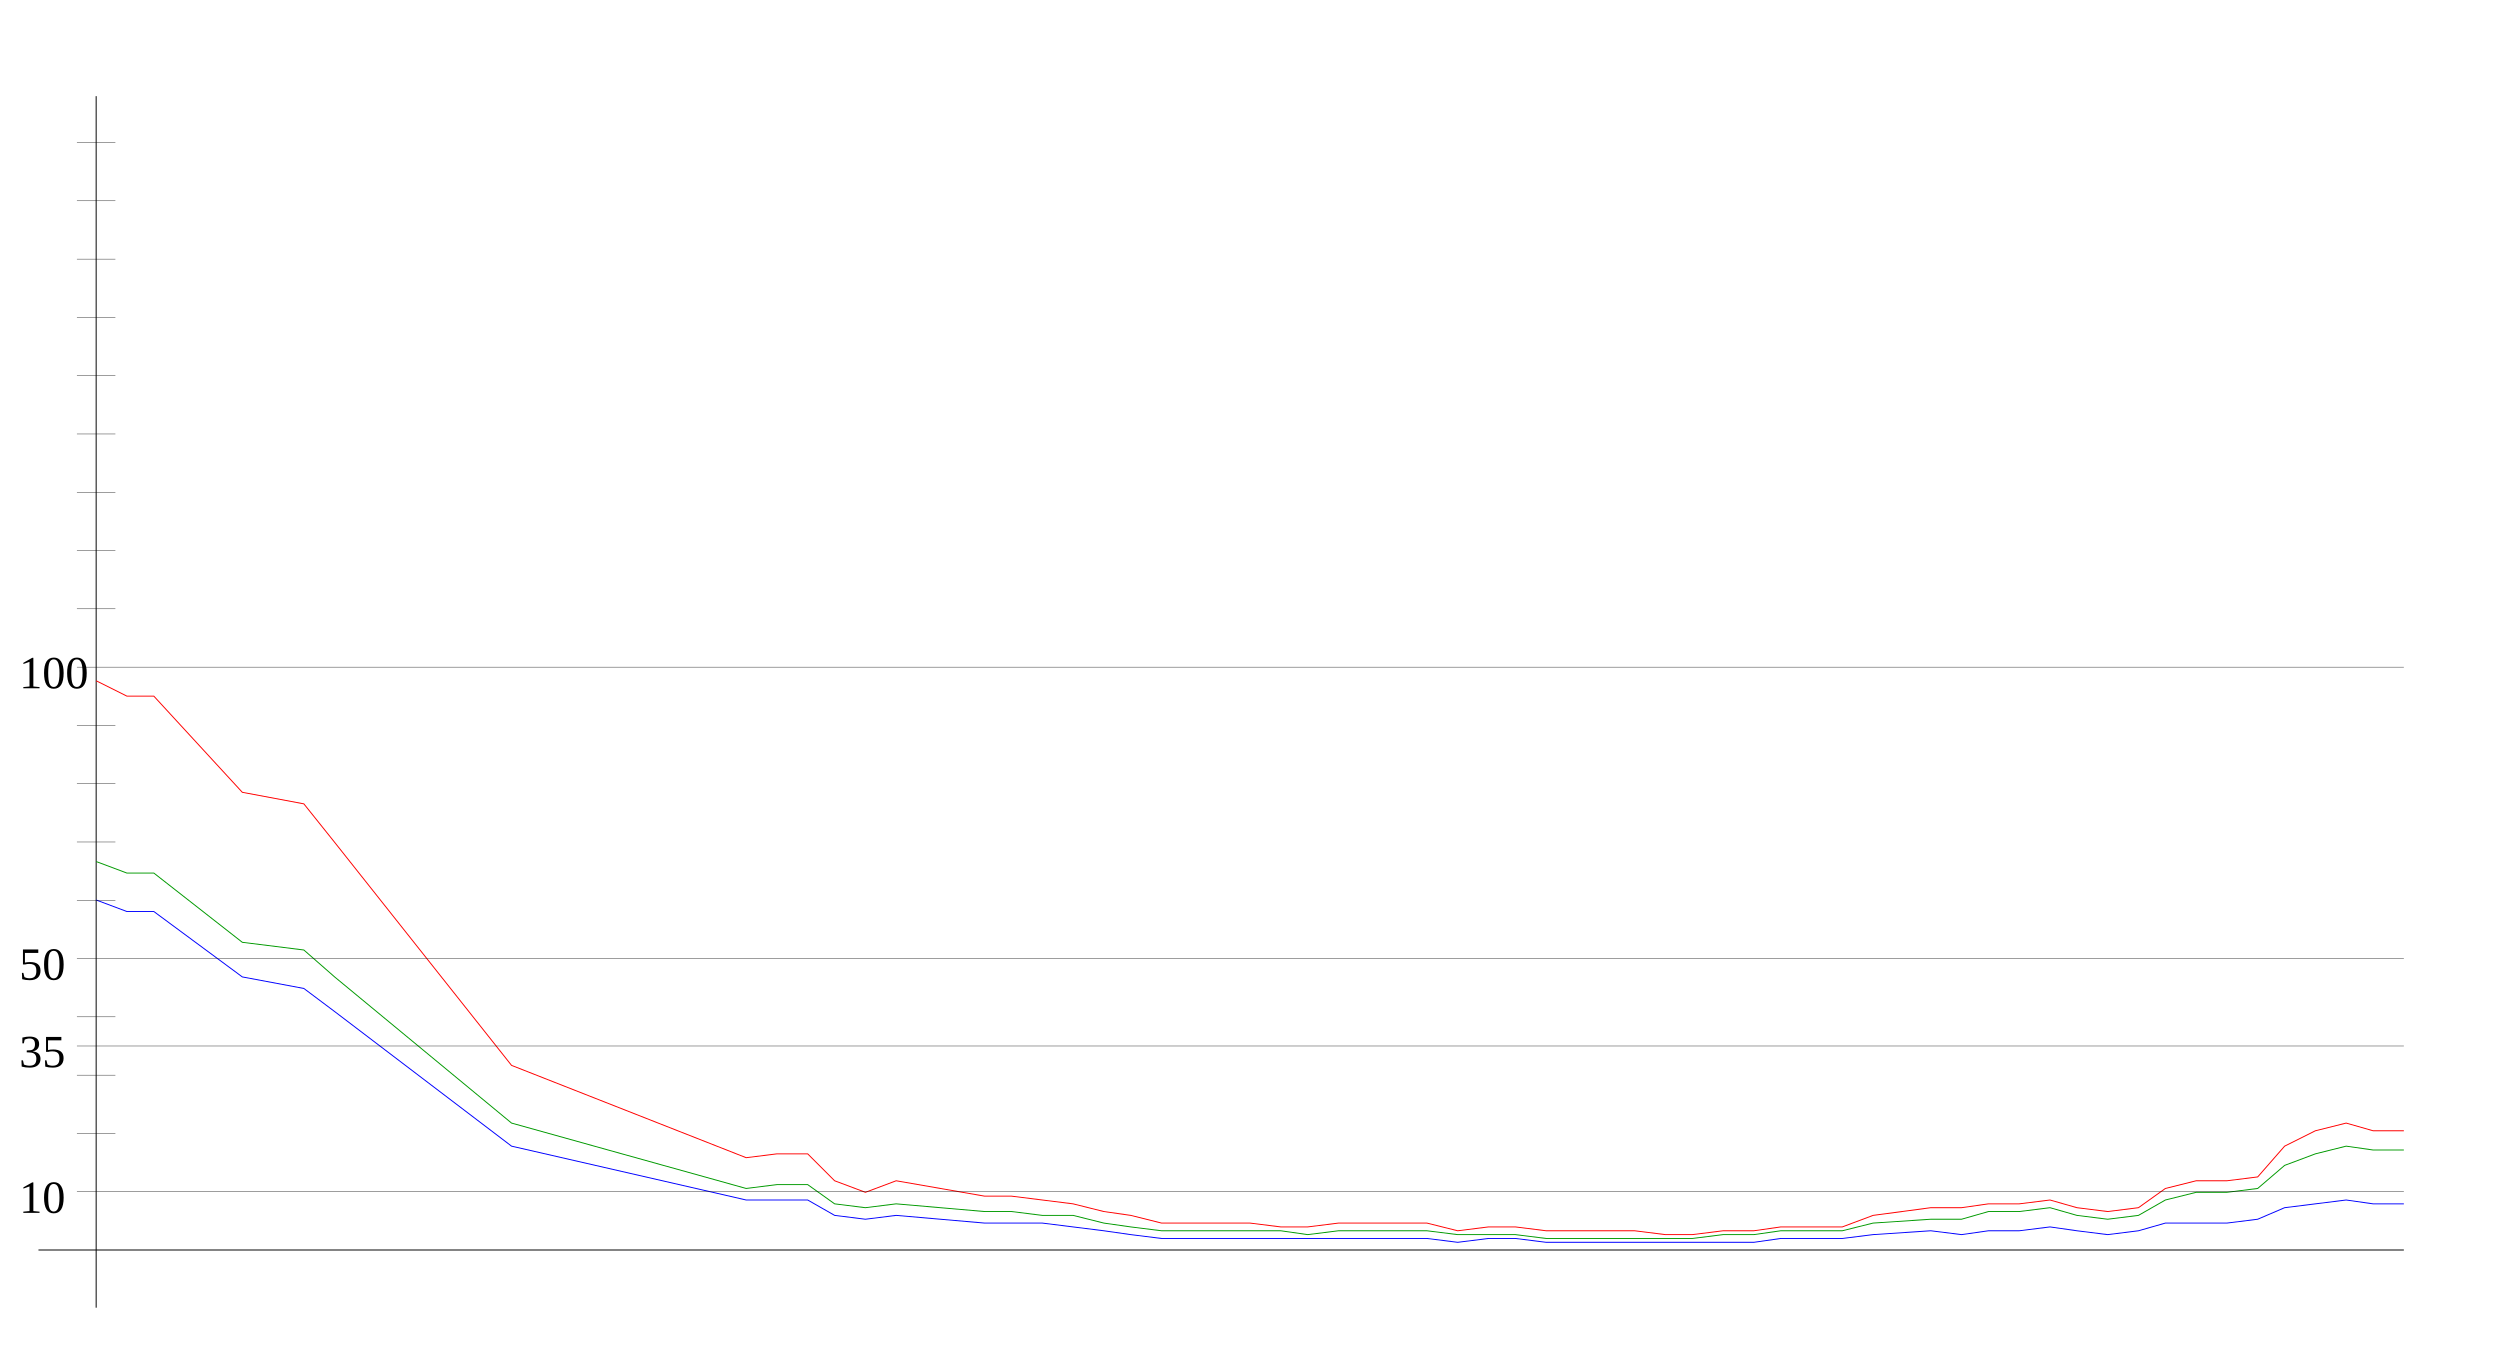
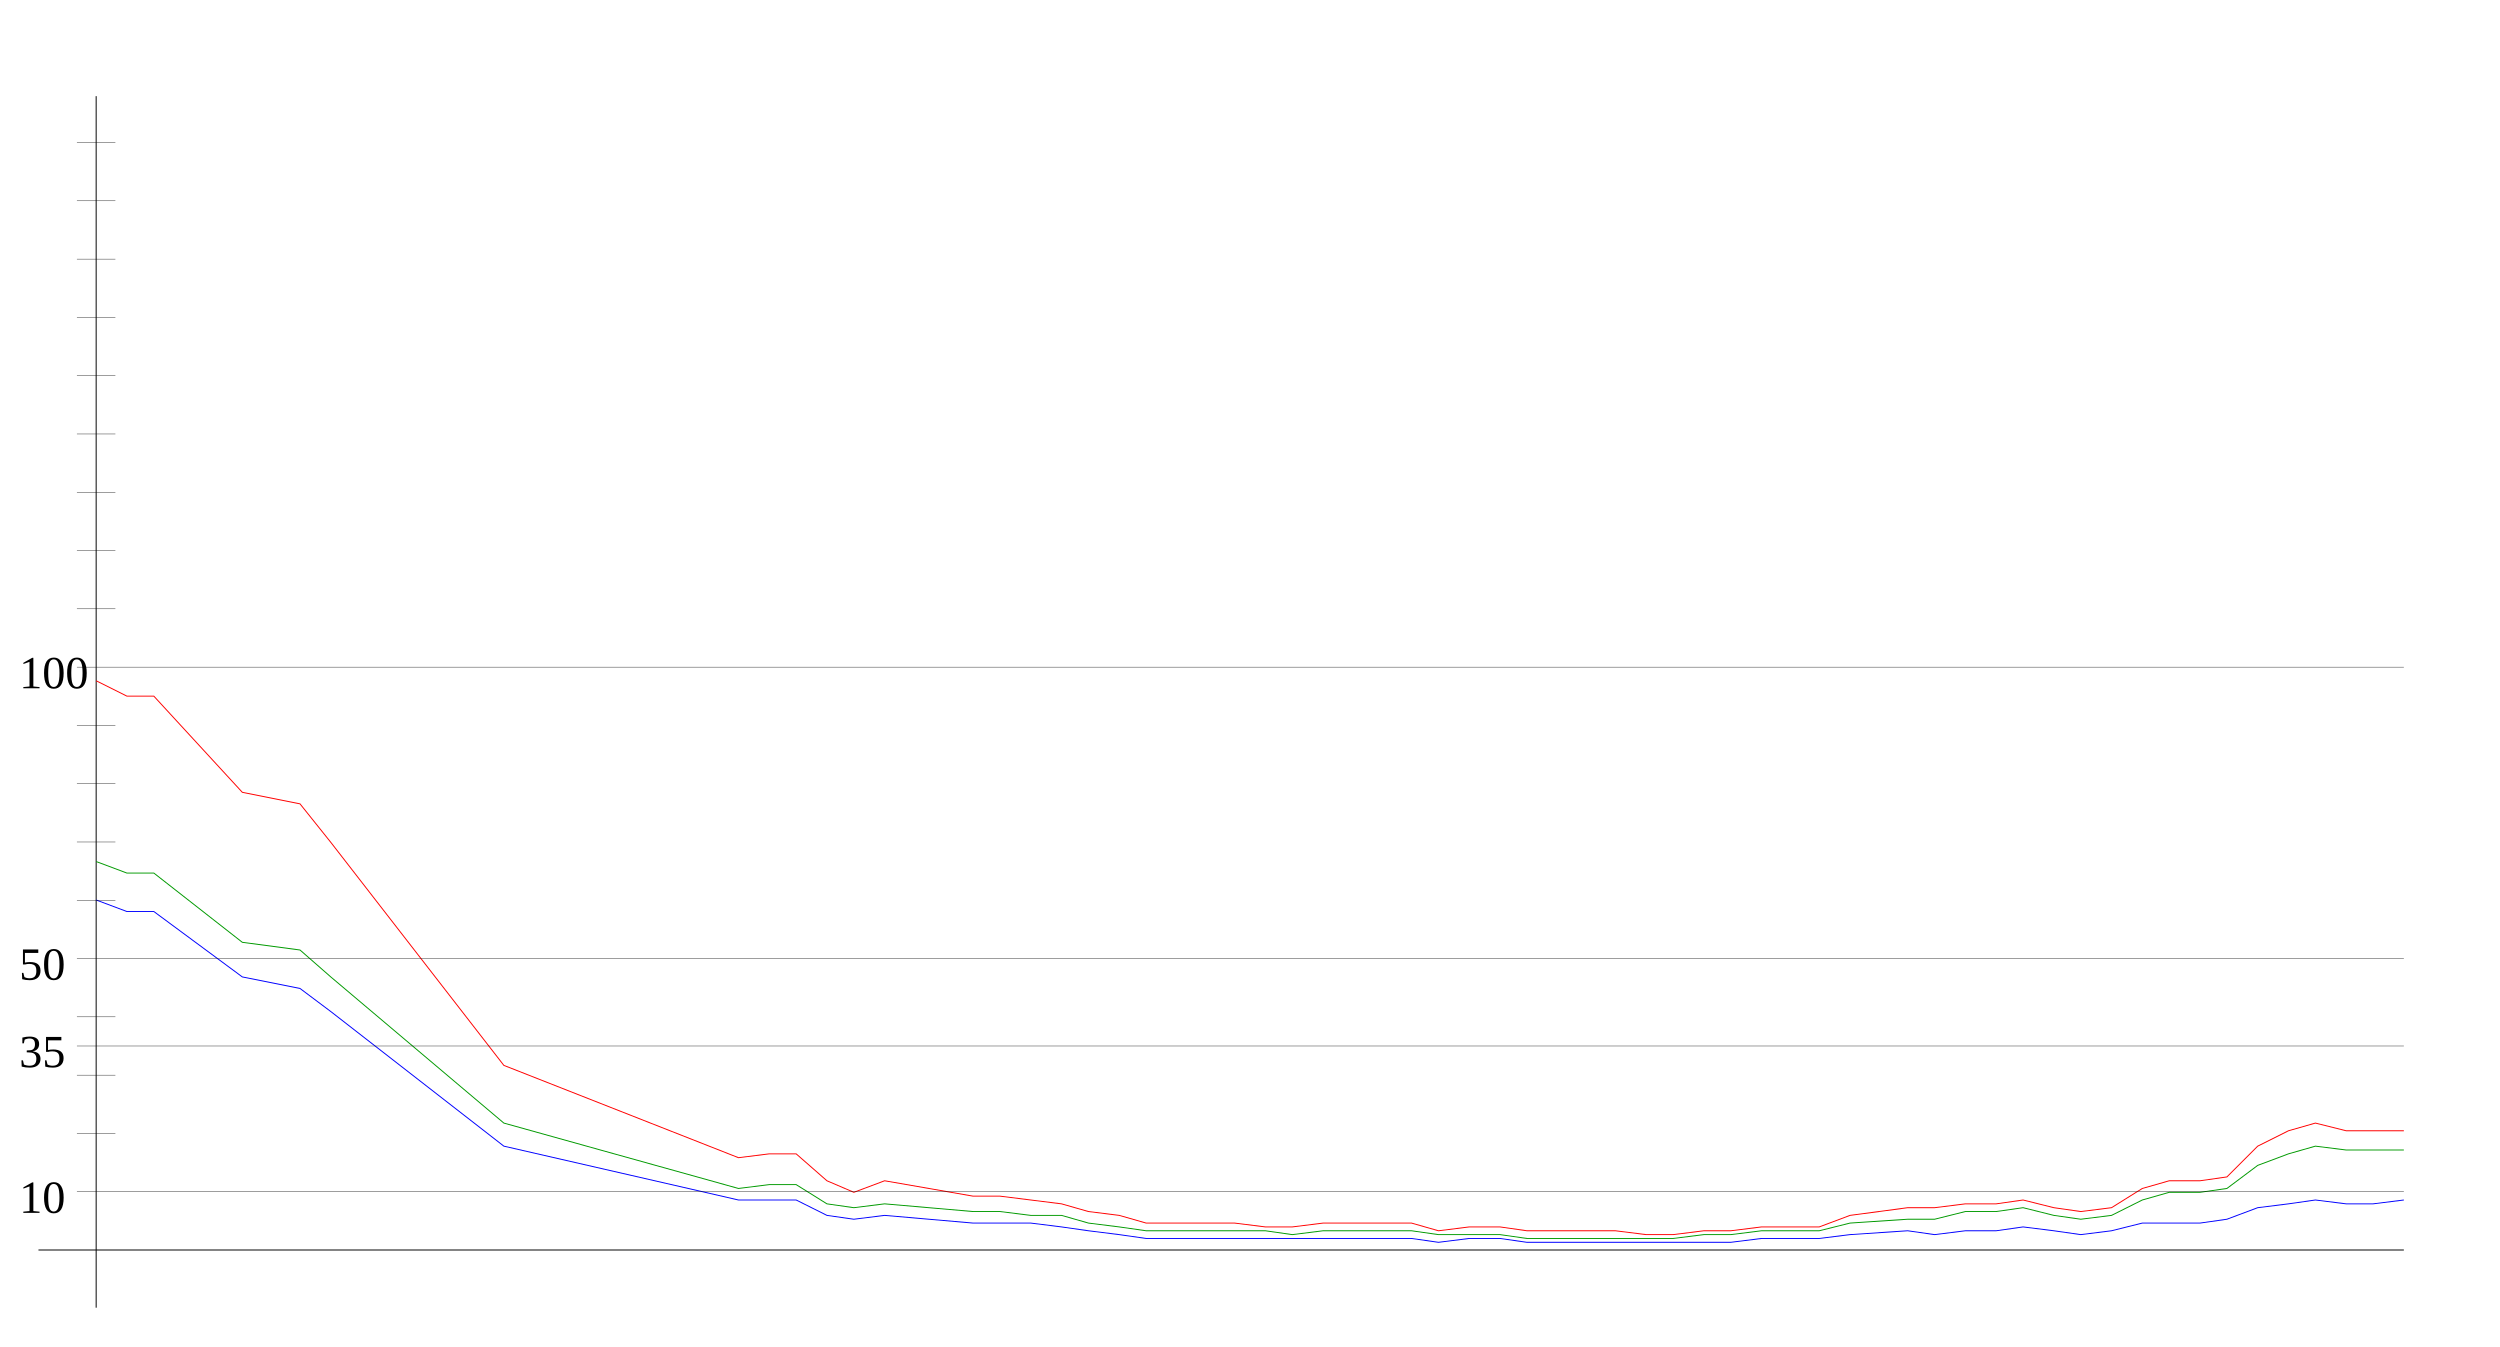
<svg xmlns="http://www.w3.org/2000/svg" width="650" height="350" version="1.1" id="sparkleline_DE-MV">
  <g id="layer1">
    <path style="fill:none;stroke:#000000;stroke-width:0.25px;" d="M 25,340 25,25" id="vertical_axis" />
    <path style="fill:none;stroke:#000000;stroke-width:0.25px;" d="M 10,325 625,325" id="horizontal_axis" />
-     <path style="fill:none;stroke:#0000ff;stroke-width:0.25px;" d="M 25,234  33,237 40,237 63,254 79,257 87,263 133,298 194,312 202,312  210,312 217,316 225,317 233,316 256,318 263,318 271,318 279,319  287,320 294,321 302,322 310,322 317,322 325,322 333,322 340,322  348,322 356,322 363,322 371,322 379,323 387,322 394,322 402,323  410,323 417,323 425,323 433,323 440,323 448,323 456,323 463,322  471,322 479,322 487,321 502,320 510,321 517,320 525,320 533,319  540,320 548,321 556,320 563,318 571,318 579,318 587,317 594,314  602,313 610,312 617,313 625,313" id="cases7_100k" />
-     <path style="fill:none;stroke:#009900;stroke-width:0.25px;" d="M 25,224  33,227 40,227 63,245 79,247 87,254 133,292 194,309 202,308  210,308 217,313 225,314 233,313 256,315 263,315 271,316 279,316  287,318 294,319 302,320 310,320 317,320 325,320 333,320 340,321  348,320 356,320 363,320 371,320 379,321 387,321 394,321 402,322  410,322 417,322 425,322 433,322 440,322 448,321 456,321 463,320  471,320 479,320 487,318 502,317 510,317 517,315 525,315 533,314  540,316 548,317 556,316 563,312 571,310 579,310 587,309 594,303  602,300 610,298 617,299 625,299" id="cases7_100k_nofullvac" />
-     <path style="fill:none;stroke:#ff0000;stroke-width:0.25px;" d="M 25,177  33,181 40,181 63,206 79,209 87,219 133,277 194,301 202,300  210,300 217,307 225,310 233,307 256,311 263,311 271,312 279,313  287,315 294,316 302,318 310,318 317,318 325,318 333,319 340,319  348,318 356,318 363,318 371,318 379,320 387,319 394,319 402,320  410,320 417,320 425,320 433,321 440,321 448,320 456,320 463,319  471,319 479,319 487,316 502,314 510,314 517,313 525,313 533,312  540,314 548,315 556,314 563,309 571,307 579,307 587,306 594,298  602,294 610,292 617,294 625,294" id="cases7_100k_novac" />
+     <path style="fill:none;stroke:#0000ff;stroke-width:0.25px;" d="M 25,234  33,237 40,237 63,254 78,257 86,263 131,298 192,312 200,312  207,312 215,316 222,317 230,316 253,318 260,318 268,318 276,319  283,320 291,321 298,322 306,322 314,322 321,322 329,322 336,322  344,322 352,322 359,322 367,322 374,323 382,322 390,322 397,323  405,323 412,323 420,323 428,323 435,323 443,323 450,323 458,322  466,322 473,322 481,321 496,320 503,321 511,320 519,320 526,319  534,320 541,321 549,320 557,318 564,318 572,318 579,317 587,314  595,313 602,312 610,313 617,313 625,312" id="cases7_100k" />
+     <path style="fill:none;stroke:#009900;stroke-width:0.25px;" d="M 25,224  33,227 40,227 63,245 78,247 86,254 131,292 192,309 200,308  207,308 215,313 222,314 230,313 253,315 260,315 268,316 276,316  283,318 291,319 298,320 306,320 314,320 321,320 329,320 336,321  344,320 352,320 359,320 367,320 374,321 382,321 390,321 397,322  405,322 412,322 420,322 428,322 435,322 443,321 450,321 458,320  466,320 473,320 481,318 496,317 503,317 511,315 519,315 526,314  534,316 541,317 549,316 557,312 564,310 572,310 579,309 587,303  595,300 602,298 610,299 617,299 625,299" id="cases7_100k_nofullvac" />
+     <path style="fill:none;stroke:#ff0000;stroke-width:0.25px;" d="M 25,177  33,181 40,181 63,206 78,209 86,219 131,277 192,301 200,300  207,300 215,307 222,310 230,307 253,311 260,311 268,312 276,313  283,315 291,316 298,318 306,318 314,318 321,318 329,319 336,319  344,318 352,318 359,318 367,318 374,320 382,319 390,319 397,320  405,320 412,320 420,320 428,321 435,321 443,320 450,320 458,319  466,319 473,319 481,316 496,314 503,314 511,313 519,313 526,312  534,314 541,315 549,314 557,309 564,307 572,307 579,306 587,298  595,294 602,292 610,294 617,294 625,294" id="cases7_100k_novac" />
    <path style="fill:none;stroke:#000000;stroke-width:0.1px;" d="M 20,309.845 625,309.845" id="yaxis_10" />
    <text xml:space="preserve" style="font-size:12px" x="5" y="315.345" id="hline_caption10">
      <tspan id="hline_caption_10" x="5" y="315.345">10</tspan>
    </text>
    <path style="fill:none;stroke:#000000;stroke-width:0.1px;" d="M 20,294.69 30,294.69" id="yaxis_20" />
    <path style="fill:none;stroke:#000000;stroke-width:0.1px;" d="M 20,279.536 30,279.536" id="yaxis_30" />
    <path style="fill:none;stroke:#000000;stroke-width:0.1px;" d="M 20,271.958 625,271.958" id="yaxis_35" />
    <text xml:space="preserve" style="font-size:12px" x="5" y="277.458" id="hline_caption35">
      <tspan id="hline_caption_35" x="5" y="277.458">35</tspan>
    </text>
    <path style="fill:none;stroke:#000000;stroke-width:0.1px;" d="M 20,264.381 30,264.381" id="yaxis_40" />
    <path style="fill:none;stroke:#000000;stroke-width:0.1px;" d="M 20,249.226 625,249.226" id="yaxis_50" />
    <text xml:space="preserve" style="font-size:12px" x="5" y="254.726" id="hline_caption50">
      <tspan id="hline_caption_50" x="5" y="254.726">50</tspan>
    </text>
    <path style="fill:none;stroke:#000000;stroke-width:0.1px;" d="M 20,234.071 30,234.071" id="yaxis_60" />
    <path style="fill:none;stroke:#000000;stroke-width:0.1px;" d="M 20,218.916 30,218.916" id="yaxis_70" />
    <path style="fill:none;stroke:#000000;stroke-width:0.1px;" d="M 20,203.762 30,203.762" id="yaxis_80" />
    <path style="fill:none;stroke:#000000;stroke-width:0.1px;" d="M 20,188.607 30,188.607" id="yaxis_90" />
    <path style="fill:none;stroke:#000000;stroke-width:0.1px;" d="M 20,173.452 625,173.452" id="yaxis_100" />
    <text xml:space="preserve" style="font-size:12px" x="5" y="178.952" id="hline_caption100">
      <tspan id="hline_caption_100" x="5" y="178.952">100</tspan>
    </text>
    <path style="fill:none;stroke:#000000;stroke-width:0.1px;" d="M 20,158.297 30,158.297" id="yaxis_110" />
    <path style="fill:none;stroke:#000000;stroke-width:0.1px;" d="M 20,143.142 30,143.142" id="yaxis_120" />
    <path style="fill:none;stroke:#000000;stroke-width:0.1px;" d="M 20,127.988 30,127.988" id="yaxis_130" />
    <path style="fill:none;stroke:#000000;stroke-width:0.1px;" d="M 20,112.833 30,112.833" id="yaxis_140" />
    <path style="fill:none;stroke:#000000;stroke-width:0.1px;" d="M 20,97.678 30,97.678" id="yaxis_150" />
    <path style="fill:none;stroke:#000000;stroke-width:0.1px;" d="M 20,82.523 30,82.523" id="yaxis_160" />
    <path style="fill:none;stroke:#000000;stroke-width:0.1px;" d="M 20,67.368 30,67.368" id="yaxis_170" />
    <path style="fill:none;stroke:#000000;stroke-width:0.1px;" d="M 20,52.214 30,52.214" id="yaxis_180" />
    <path style="fill:none;stroke:#000000;stroke-width:0.1px;" d="M 20,37.059 30,37.059" id="yaxis_190" />
  </g>
</svg>
